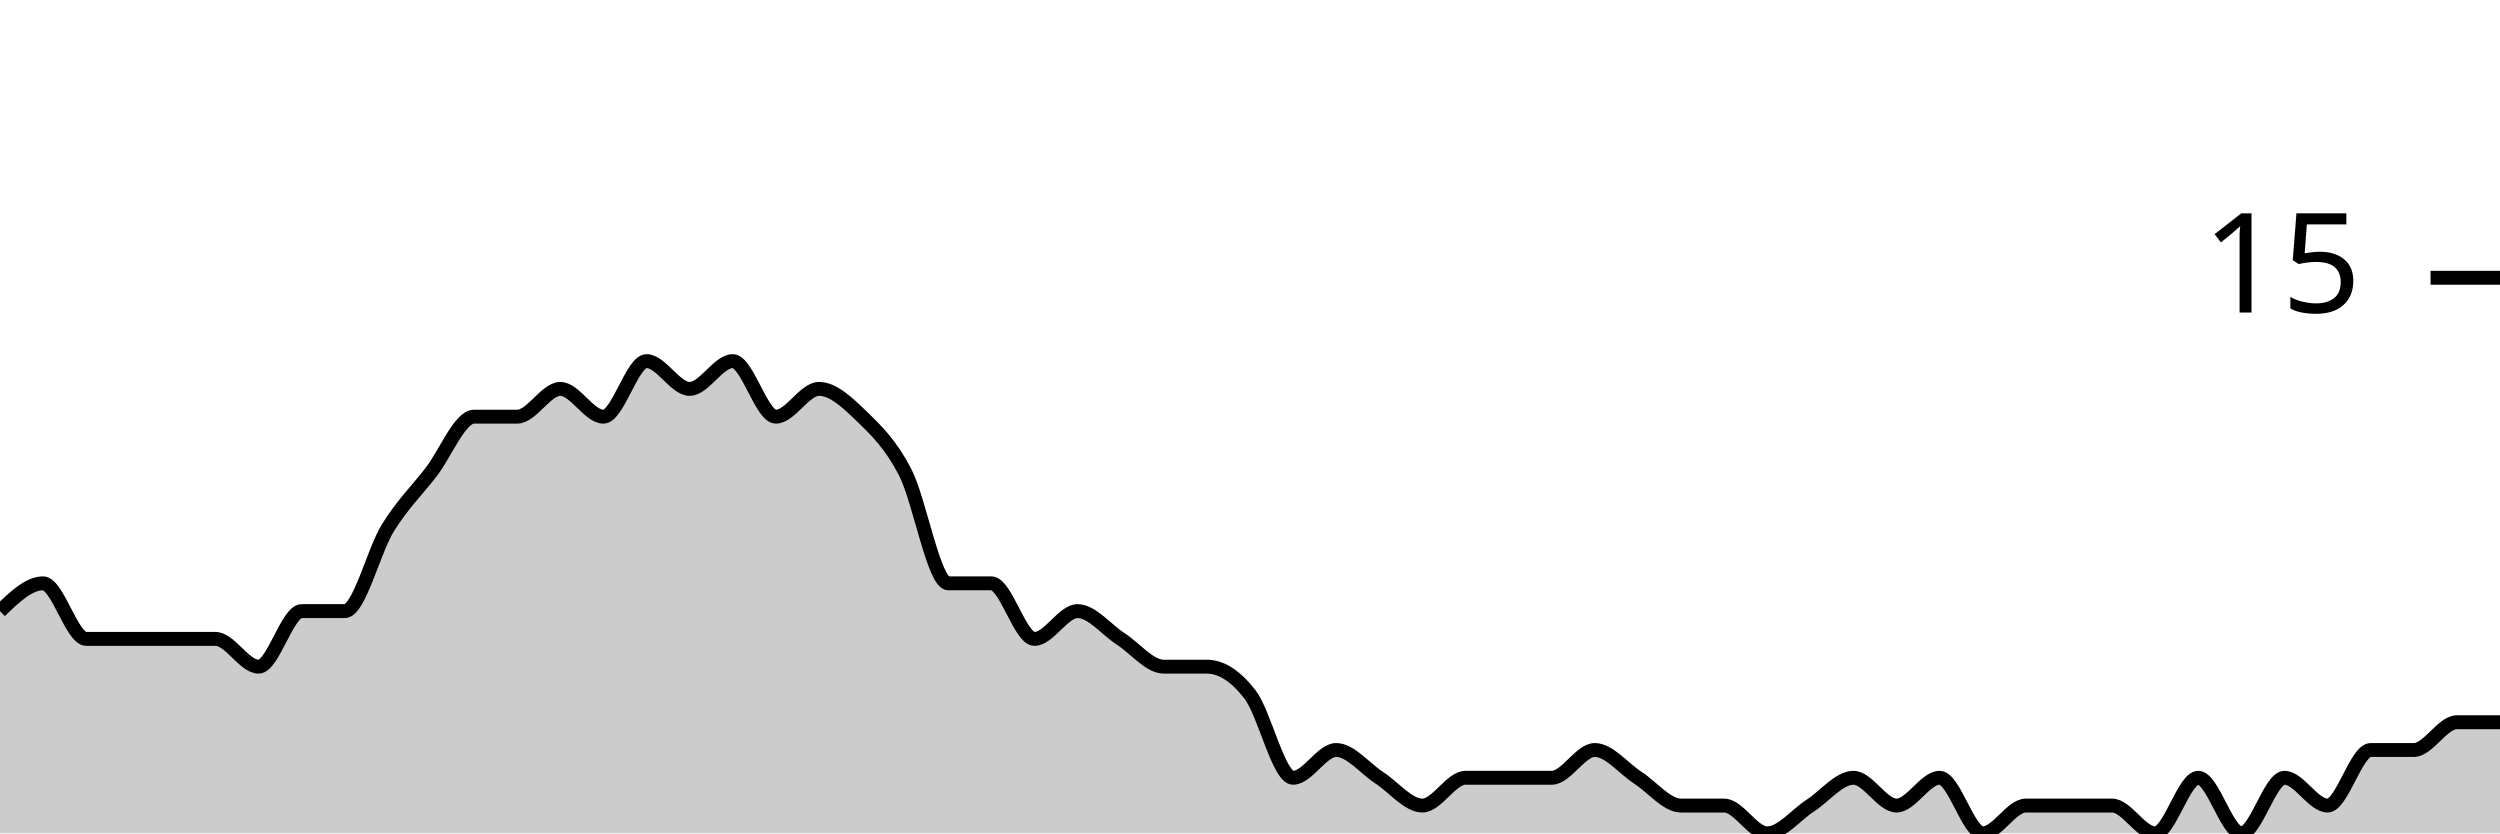
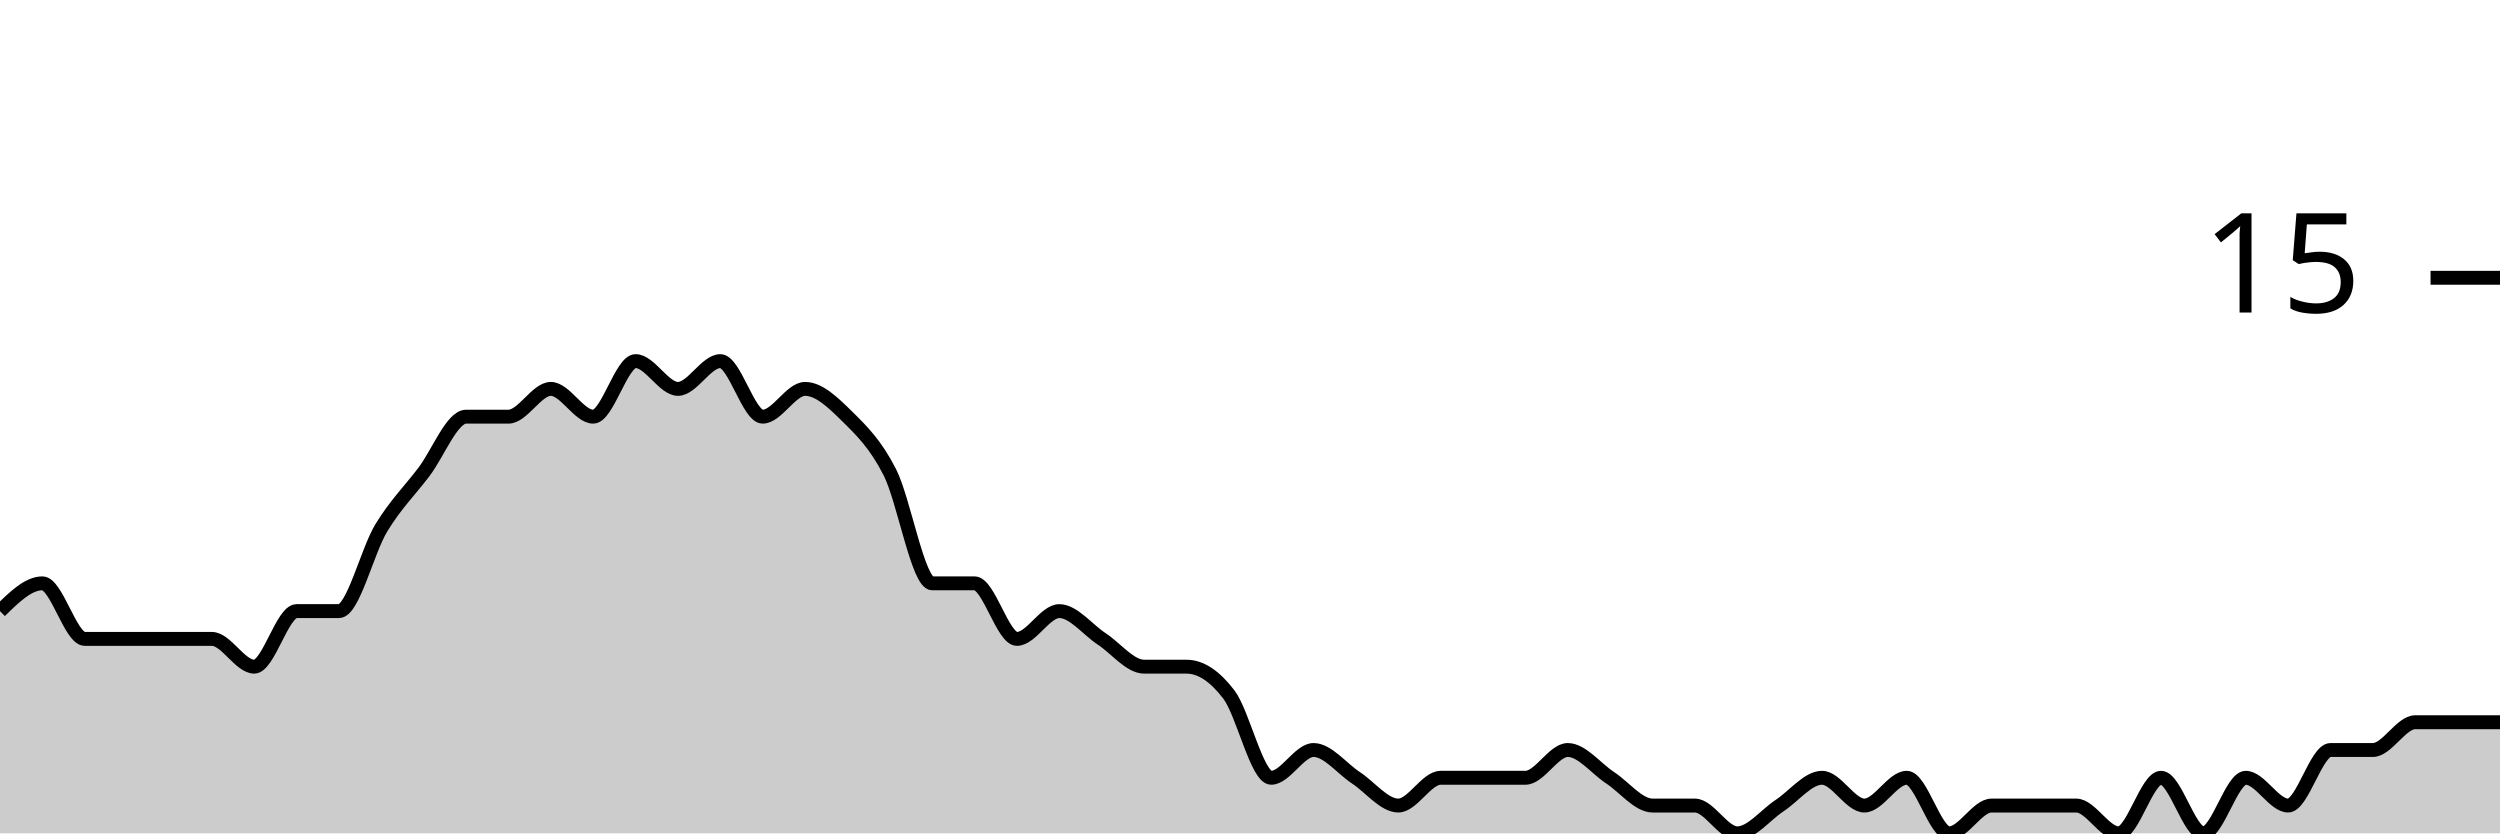
<svg xmlns="http://www.w3.org/2000/svg" viewBox="0 0 180 60">
  <g transform="translate(0,20)">
-     <path class="area" fill="rgba(0, 0, 0, 0.2)" d="M0,24C1.034,23,2.069,22,3.103,22C4.138,22,5.172,26,6.207,26C7.241,26,8.276,26,9.31,26C10.345,26,11.379,26,12.414,26C13.448,26,14.483,26,15.517,26C16.552,26,17.586,28,18.621,28C19.655,28,20.69,24,21.724,24C22.759,24,23.793,24,24.828,24C25.862,24,26.897,19.667,27.931,18C28.966,16.333,30,15.333,31.034,14C32.069,12.667,33.103,10,34.138,10C35.172,10,36.207,10,37.241,10C38.276,10,39.31,8,40.345,8C41.379,8,42.414,10,43.448,10C44.483,10,45.517,6,46.552,6C47.586,6,48.621,8,49.655,8C50.69,8,51.724,6,52.759,6C53.793,6,54.828,10,55.862,10C56.897,10,57.931,8,58.966,8C60,8,61.034,9,62.069,10C63.103,11,64.138,12,65.172,14C66.207,16,67.241,22,68.276,22C69.31,22,70.345,22,71.379,22C72.414,22,73.448,26,74.483,26C75.517,26,76.552,24,77.586,24C78.621,24,79.655,25.333,80.69,26C81.724,26.667,82.759,28,83.793,28C84.828,28,85.862,28,86.897,28C87.931,28,88.966,28.667,90,30C91.034,31.333,92.069,36,93.103,36C94.138,36,95.172,34,96.207,34C97.241,34,98.276,35.333,99.31,36C100.345,36.667,101.379,38,102.414,38C103.448,38,104.483,36,105.517,36C106.552,36,107.586,36,108.621,36C109.655,36,110.69,36,111.724,36C112.759,36,113.793,34,114.828,34C115.862,34,116.897,35.333,117.931,36C118.966,36.667,120,38,121.034,38C122.069,38,123.103,38,124.138,38C125.172,38,126.207,40,127.241,40C128.276,40,129.31,38.667,130.345,38C131.379,37.333,132.414,36,133.448,36C134.483,36,135.517,38,136.552,38C137.586,38,138.621,36,139.655,36C140.69,36,141.724,40,142.759,40C143.793,40,144.828,38,145.862,38C146.897,38,147.931,38,148.966,38C150,38,151.034,38,152.069,38C153.103,38,154.138,40,155.172,40C156.207,40,157.241,36,158.276,36C159.31,36,160.345,40,161.379,40C162.414,40,163.448,36,164.483,36C165.517,36,166.552,38,167.586,38C168.621,38,169.655,34,170.69,34C171.724,34,172.759,34,173.793,34C174.828,34,175.862,32,176.897,32C177.931,32,178.966,32,180,32L180,40C178.966,40,177.931,40,176.897,40C175.862,40,174.828,40,173.793,40C172.759,40,171.724,40,170.69,40C169.655,40,168.621,40,167.586,40C166.552,40,165.517,40,164.483,40C163.448,40,162.414,40,161.379,40C160.345,40,159.31,40,158.276,40C157.241,40,156.207,40,155.172,40C154.138,40,153.103,40,152.069,40C151.034,40,150,40,148.966,40C147.931,40,146.897,40,145.862,40C144.828,40,143.793,40,142.759,40C141.724,40,140.69,40,139.655,40C138.621,40,137.586,40,136.552,40C135.517,40,134.483,40,133.448,40C132.414,40,131.379,40,130.345,40C129.31,40,128.276,40,127.241,40C126.207,40,125.172,40,124.138,40C123.103,40,122.069,40,121.034,40C120,40,118.966,40,117.931,40C116.897,40,115.862,40,114.828,40C113.793,40,112.759,40,111.724,40C110.69,40,109.655,40,108.621,40C107.586,40,106.552,40,105.517,40C104.483,40,103.448,40,102.414,40C101.379,40,100.345,40,99.31,40C98.276,40,97.241,40,96.207,40C95.172,40,94.138,40,93.103,40C92.069,40,91.034,40,90,40C88.966,40,87.931,40,86.897,40C85.862,40,84.828,40,83.793,40C82.759,40,81.724,40,80.69,40C79.655,40,78.621,40,77.586,40C76.552,40,75.517,40,74.483,40C73.448,40,72.414,40,71.379,40C70.345,40,69.31,40,68.276,40C67.241,40,66.207,40,65.172,40C64.138,40,63.103,40,62.069,40C61.034,40,60,40,58.966,40C57.931,40,56.897,40,55.862,40C54.828,40,53.793,40,52.759,40C51.724,40,50.69,40,49.655,40C48.621,40,47.586,40,46.552,40C45.517,40,44.483,40,43.448,40C42.414,40,41.379,40,40.345,40C39.31,40,38.276,40,37.241,40C36.207,40,35.172,40,34.138,40C33.103,40,32.069,40,31.034,40C30,40,28.966,40,27.931,40C26.897,40,25.862,40,24.828,40C23.793,40,22.759,40,21.724,40C20.69,40,19.655,40,18.621,40C17.586,40,16.552,40,15.517,40C14.483,40,13.448,40,12.414,40C11.379,40,10.345,40,9.31,40C8.276,40,7.241,40,6.207,40C5.172,40,4.138,40,3.103,40C2.069,40,1.034,40,0,40Z" />
-     <path class="line" stroke="black" fill="none" d="M0,24C1.034,23,2.069,22,3.103,22C4.138,22,5.172,26,6.207,26C7.241,26,8.276,26,9.31,26C10.345,26,11.379,26,12.414,26C13.448,26,14.483,26,15.517,26C16.552,26,17.586,28,18.621,28C19.655,28,20.69,24,21.724,24C22.759,24,23.793,24,24.828,24C25.862,24,26.897,19.667,27.931,18C28.966,16.333,30,15.333,31.034,14C32.069,12.667,33.103,10,34.138,10C35.172,10,36.207,10,37.241,10C38.276,10,39.31,8,40.345,8C41.379,8,42.414,10,43.448,10C44.483,10,45.517,6,46.552,6C47.586,6,48.621,8,49.655,8C50.69,8,51.724,6,52.759,6C53.793,6,54.828,10,55.862,10C56.897,10,57.931,8,58.966,8C60,8,61.034,9,62.069,10C63.103,11,64.138,12,65.172,14C66.207,16,67.241,22,68.276,22C69.31,22,70.345,22,71.379,22C72.414,22,73.448,26,74.483,26C75.517,26,76.552,24,77.586,24C78.621,24,79.655,25.333,80.69,26C81.724,26.667,82.759,28,83.793,28C84.828,28,85.862,28,86.897,28C87.931,28,88.966,28.667,90,30C91.034,31.333,92.069,36,93.103,36C94.138,36,95.172,34,96.207,34C97.241,34,98.276,35.333,99.31,36C100.345,36.667,101.379,38,102.414,38C103.448,38,104.483,36,105.517,36C106.552,36,107.586,36,108.621,36C109.655,36,110.69,36,111.724,36C112.759,36,113.793,34,114.828,34C115.862,34,116.897,35.333,117.931,36C118.966,36.667,120,38,121.034,38C122.069,38,123.103,38,124.138,38C125.172,38,126.207,40,127.241,40C128.276,40,129.31,38.667,130.345,38C131.379,37.333,132.414,36,133.448,36C134.483,36,135.517,38,136.552,38C137.586,38,138.621,36,139.655,36C140.69,36,141.724,40,142.759,40C143.793,40,144.828,38,145.862,38C146.897,38,147.931,38,148.966,38C150,38,151.034,38,152.069,38C153.103,38,154.138,40,155.172,40C156.207,40,157.241,36,158.276,36C159.31,36,160.345,40,161.379,40C162.414,40,163.448,36,164.483,36C165.517,36,166.552,38,167.586,38C168.621,38,169.655,34,170.69,34C171.724,34,172.759,34,173.793,34C174.828,34,175.862,32,176.897,32C177.931,32,178.966,32,180,32" />
+     <path class="area" fill="rgba(0, 0, 0, 0.2)" d="M0,24C1.017,23,2.034,22,3.051,22C4.068,22,5.085,26,6.102,26C7.119,26,8.136,26,9.153,26C10.169,26,11.186,26,12.203,26C13.22,26,14.237,26,15.254,26C16.271,26,17.288,28,18.305,28C19.322,28,20.339,24,21.356,24C22.373,24,23.39,24,24.407,24C25.424,24,26.441,19.667,27.458,18C28.475,16.333,29.492,15.333,30.508,14C31.525,12.667,32.542,10,33.559,10C34.576,10,35.593,10,36.61,10C37.627,10,38.644,8,39.661,8C40.678,8,41.695,10,42.712,10C43.729,10,44.746,6,45.763,6C46.78,6,47.797,8,48.814,8C49.831,8,50.847,6,51.864,6C52.881,6,53.898,10,54.915,10C55.932,10,56.949,8,57.966,8C58.983,8,60,9,61.017,10C62.034,11,63.051,12,64.068,14C65.085,16,66.102,22,67.119,22C68.136,22,69.153,22,70.169,22C71.186,22,72.203,26,73.22,26C74.237,26,75.254,24,76.271,24C77.288,24,78.305,25.333,79.322,26C80.339,26.667,81.356,28,82.373,28C83.39,28,84.407,28,85.424,28C86.441,28,87.458,28.667,88.475,30C89.492,31.333,90.508,36,91.525,36C92.542,36,93.559,34,94.576,34C95.593,34,96.61,35.333,97.627,36C98.644,36.667,99.661,38,100.678,38C101.695,38,102.712,36,103.729,36C104.746,36,105.763,36,106.78,36C107.797,36,108.814,36,109.831,36C110.847,36,111.864,34,112.881,34C113.898,34,114.915,35.333,115.932,36C116.949,36.667,117.966,38,118.983,38C120,38,121.017,38,122.034,38C123.051,38,124.068,40,125.085,40C126.102,40,127.119,38.667,128.136,38C129.153,37.333,130.169,36,131.186,36C132.203,36,133.22,38,134.237,38C135.254,38,136.271,36,137.288,36C138.305,36,139.322,40,140.339,40C141.356,40,142.373,38,143.39,38C144.407,38,145.424,38,146.441,38C147.458,38,148.475,38,149.492,38C150.508,38,151.525,40,152.542,40C153.559,40,154.576,36,155.593,36C156.61,36,157.627,40,158.644,40C159.661,40,160.678,36,161.695,36C162.712,36,163.729,38,164.746,38C165.763,38,166.78,34,167.797,34C168.814,34,169.831,34,170.847,34C171.864,34,172.881,32,173.898,32C174.915,32,175.932,32,176.949,32C177.966,32,178.983,32,180,32L180,40C178.983,40,177.966,40,176.949,40C175.932,40,174.915,40,173.898,40C172.881,40,171.864,40,170.847,40C169.831,40,168.814,40,167.797,40C166.78,40,165.763,40,164.746,40C163.729,40,162.712,40,161.695,40C160.678,40,159.661,40,158.644,40C157.627,40,156.61,40,155.593,40C154.576,40,153.559,40,152.542,40C151.525,40,150.508,40,149.492,40C148.475,40,147.458,40,146.441,40C145.424,40,144.407,40,143.39,40C142.373,40,141.356,40,140.339,40C139.322,40,138.305,40,137.288,40C136.271,40,135.254,40,134.237,40C133.22,40,132.203,40,131.186,40C130.169,40,129.153,40,128.136,40C127.119,40,126.102,40,125.085,40C124.068,40,123.051,40,122.034,40C121.017,40,120,40,118.983,40C117.966,40,116.949,40,115.932,40C114.915,40,113.898,40,112.881,40C111.864,40,110.847,40,109.831,40C108.814,40,107.797,40,106.78,40C105.763,40,104.746,40,103.729,40C102.712,40,101.695,40,100.678,40C99.661,40,98.644,40,97.627,40C96.61,40,95.593,40,94.576,40C93.559,40,92.542,40,91.525,40C90.508,40,89.492,40,88.475,40C87.458,40,86.441,40,85.424,40C84.407,40,83.39,40,82.373,40C81.356,40,80.339,40,79.322,40C78.305,40,77.288,40,76.271,40C75.254,40,74.237,40,73.22,40C72.203,40,71.186,40,70.169,40C69.153,40,68.136,40,67.119,40C66.102,40,65.085,40,64.068,40C63.051,40,62.034,40,61.017,40C60,40,58.983,40,57.966,40C56.949,40,55.932,40,54.915,40C53.898,40,52.881,40,51.864,40C50.847,40,49.831,40,48.814,40C47.797,40,46.78,40,45.763,40C44.746,40,43.729,40,42.712,40C41.695,40,40.678,40,39.661,40C38.644,40,37.627,40,36.61,40C35.593,40,34.576,40,33.559,40C32.542,40,31.525,40,30.508,40C29.492,40,28.475,40,27.458,40C26.441,40,25.424,40,24.407,40C23.39,40,22.373,40,21.356,40C20.339,40,19.322,40,18.305,40C17.288,40,16.271,40,15.254,40C14.237,40,13.22,40,12.203,40C11.186,40,10.169,40,9.153,40C8.136,40,7.119,40,6.102,40C5.085,40,4.068,40,3.051,40C2.034,40,1.017,40,0,40Z" />
+     <path class="line" stroke="black" fill="none" d="M0,24C1.017,23,2.034,22,3.051,22C4.068,22,5.085,26,6.102,26C7.119,26,8.136,26,9.153,26C10.169,26,11.186,26,12.203,26C13.22,26,14.237,26,15.254,26C16.271,26,17.288,28,18.305,28C19.322,28,20.339,24,21.356,24C22.373,24,23.39,24,24.407,24C25.424,24,26.441,19.667,27.458,18C28.475,16.333,29.492,15.333,30.508,14C31.525,12.667,32.542,10,33.559,10C34.576,10,35.593,10,36.61,10C37.627,10,38.644,8,39.661,8C40.678,8,41.695,10,42.712,10C43.729,10,44.746,6,45.763,6C46.78,6,47.797,8,48.814,8C49.831,8,50.847,6,51.864,6C52.881,6,53.898,10,54.915,10C55.932,10,56.949,8,57.966,8C58.983,8,60,9,61.017,10C62.034,11,63.051,12,64.068,14C65.085,16,66.102,22,67.119,22C68.136,22,69.153,22,70.169,22C71.186,22,72.203,26,73.22,26C74.237,26,75.254,24,76.271,24C77.288,24,78.305,25.333,79.322,26C80.339,26.667,81.356,28,82.373,28C83.39,28,84.407,28,85.424,28C86.441,28,87.458,28.667,88.475,30C89.492,31.333,90.508,36,91.525,36C92.542,36,93.559,34,94.576,34C95.593,34,96.61,35.333,97.627,36C98.644,36.667,99.661,38,100.678,38C101.695,38,102.712,36,103.729,36C104.746,36,105.763,36,106.78,36C107.797,36,108.814,36,109.831,36C110.847,36,111.864,34,112.881,34C113.898,34,114.915,35.333,115.932,36C116.949,36.667,117.966,38,118.983,38C120,38,121.017,38,122.034,38C123.051,38,124.068,40,125.085,40C126.102,40,127.119,38.667,128.136,38C129.153,37.333,130.169,36,131.186,36C132.203,36,133.22,38,134.237,38C135.254,38,136.271,36,137.288,36C138.305,36,139.322,40,140.339,40C141.356,40,142.373,38,143.39,38C144.407,38,145.424,38,146.441,38C147.458,38,148.475,38,149.492,38C150.508,38,151.525,40,152.542,40C153.559,40,154.576,36,155.593,36C156.61,36,157.627,40,158.644,40C159.661,40,160.678,36,161.695,36C162.712,36,163.729,38,164.746,38C165.763,38,166.78,34,167.797,34C168.814,34,169.831,34,170.847,34C171.864,34,172.881,32,173.898,32C174.915,32,175.932,32,176.949,32C177.966,32,178.983,32,180,32" />
    <path class="axis-ceiling" stroke-width="1" stroke="black" fill="none" d="M175,0L180,0" />
    <text class="axis-ceiling-label" font-family="sans-serif" text-anchor="end" font-size="10px" x="170" y="2.5">15</text>
  </g>
</svg>
